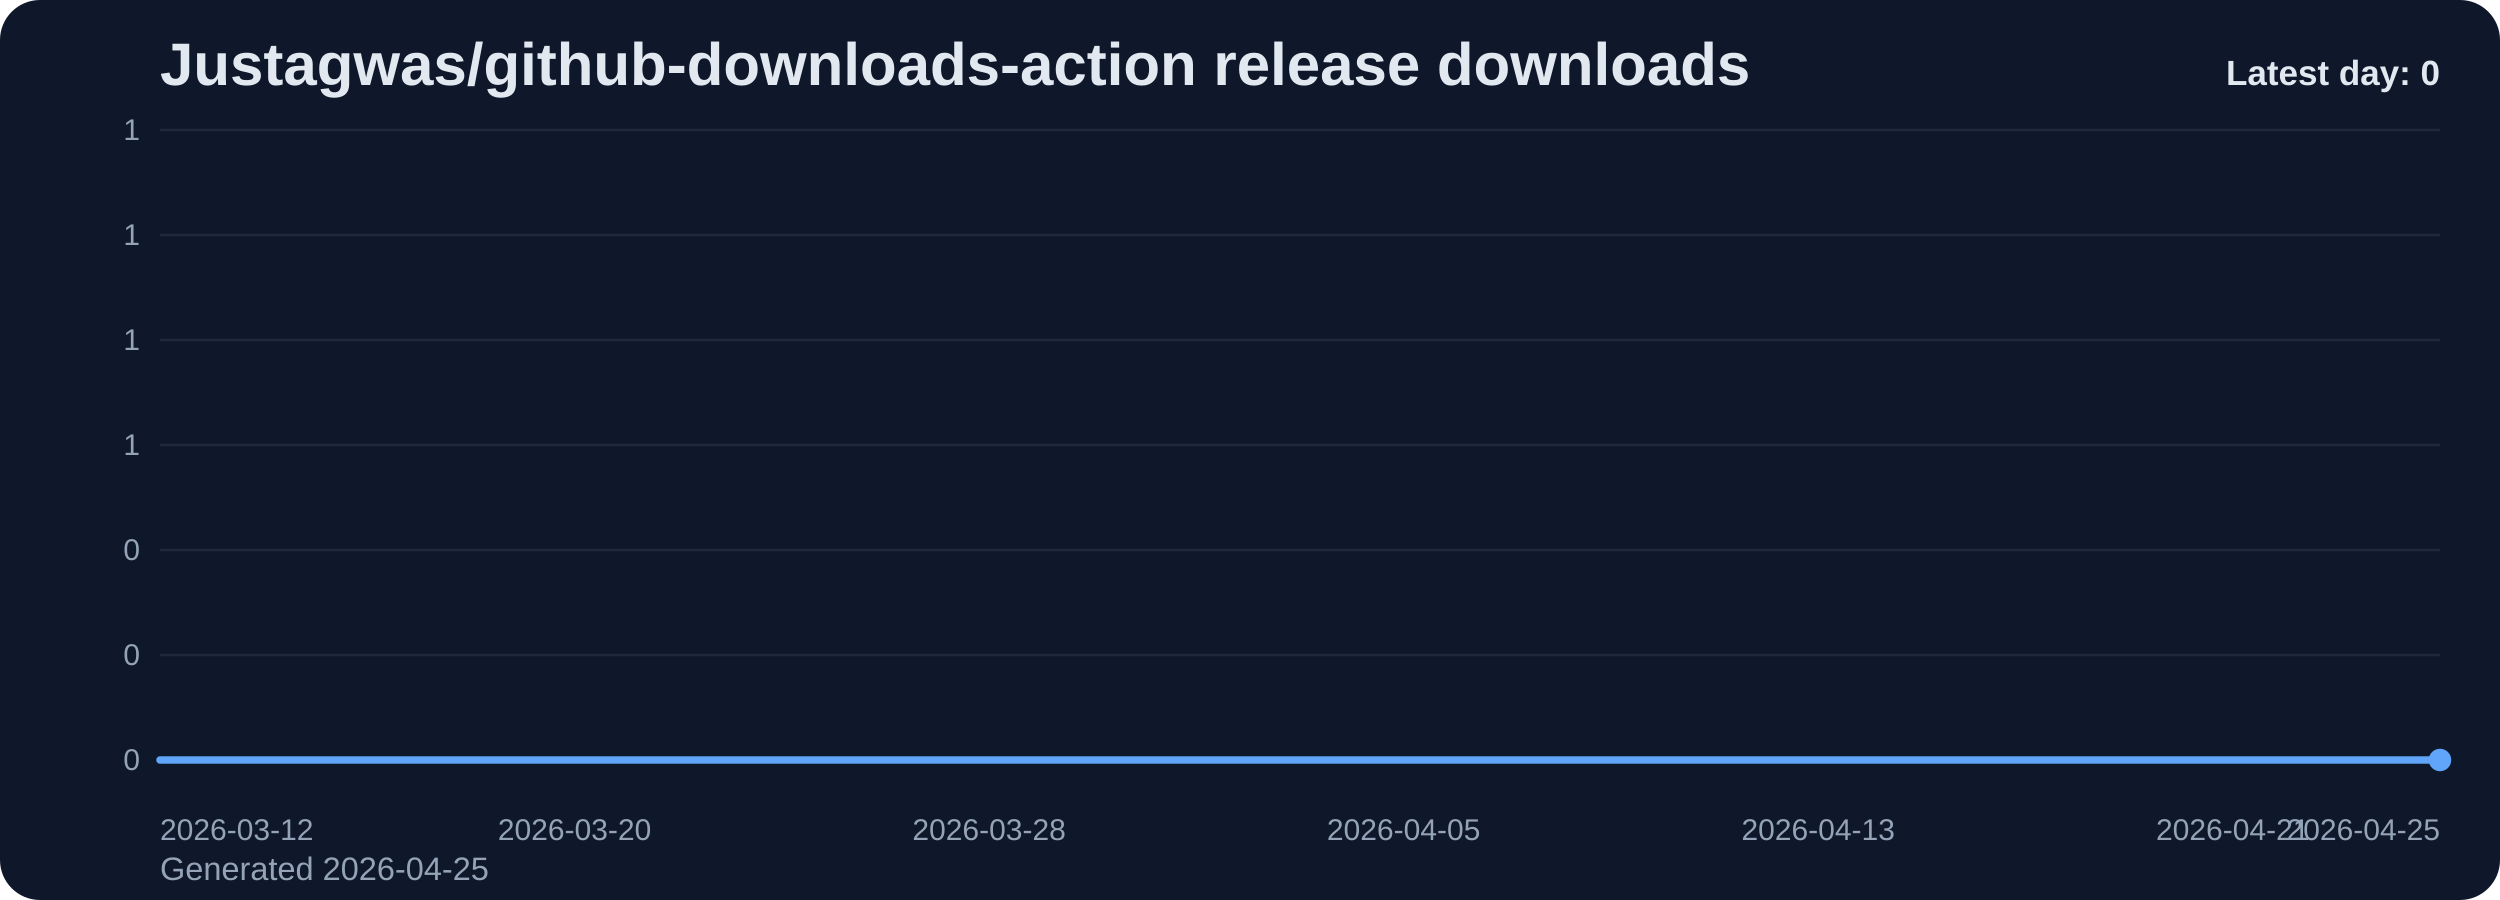
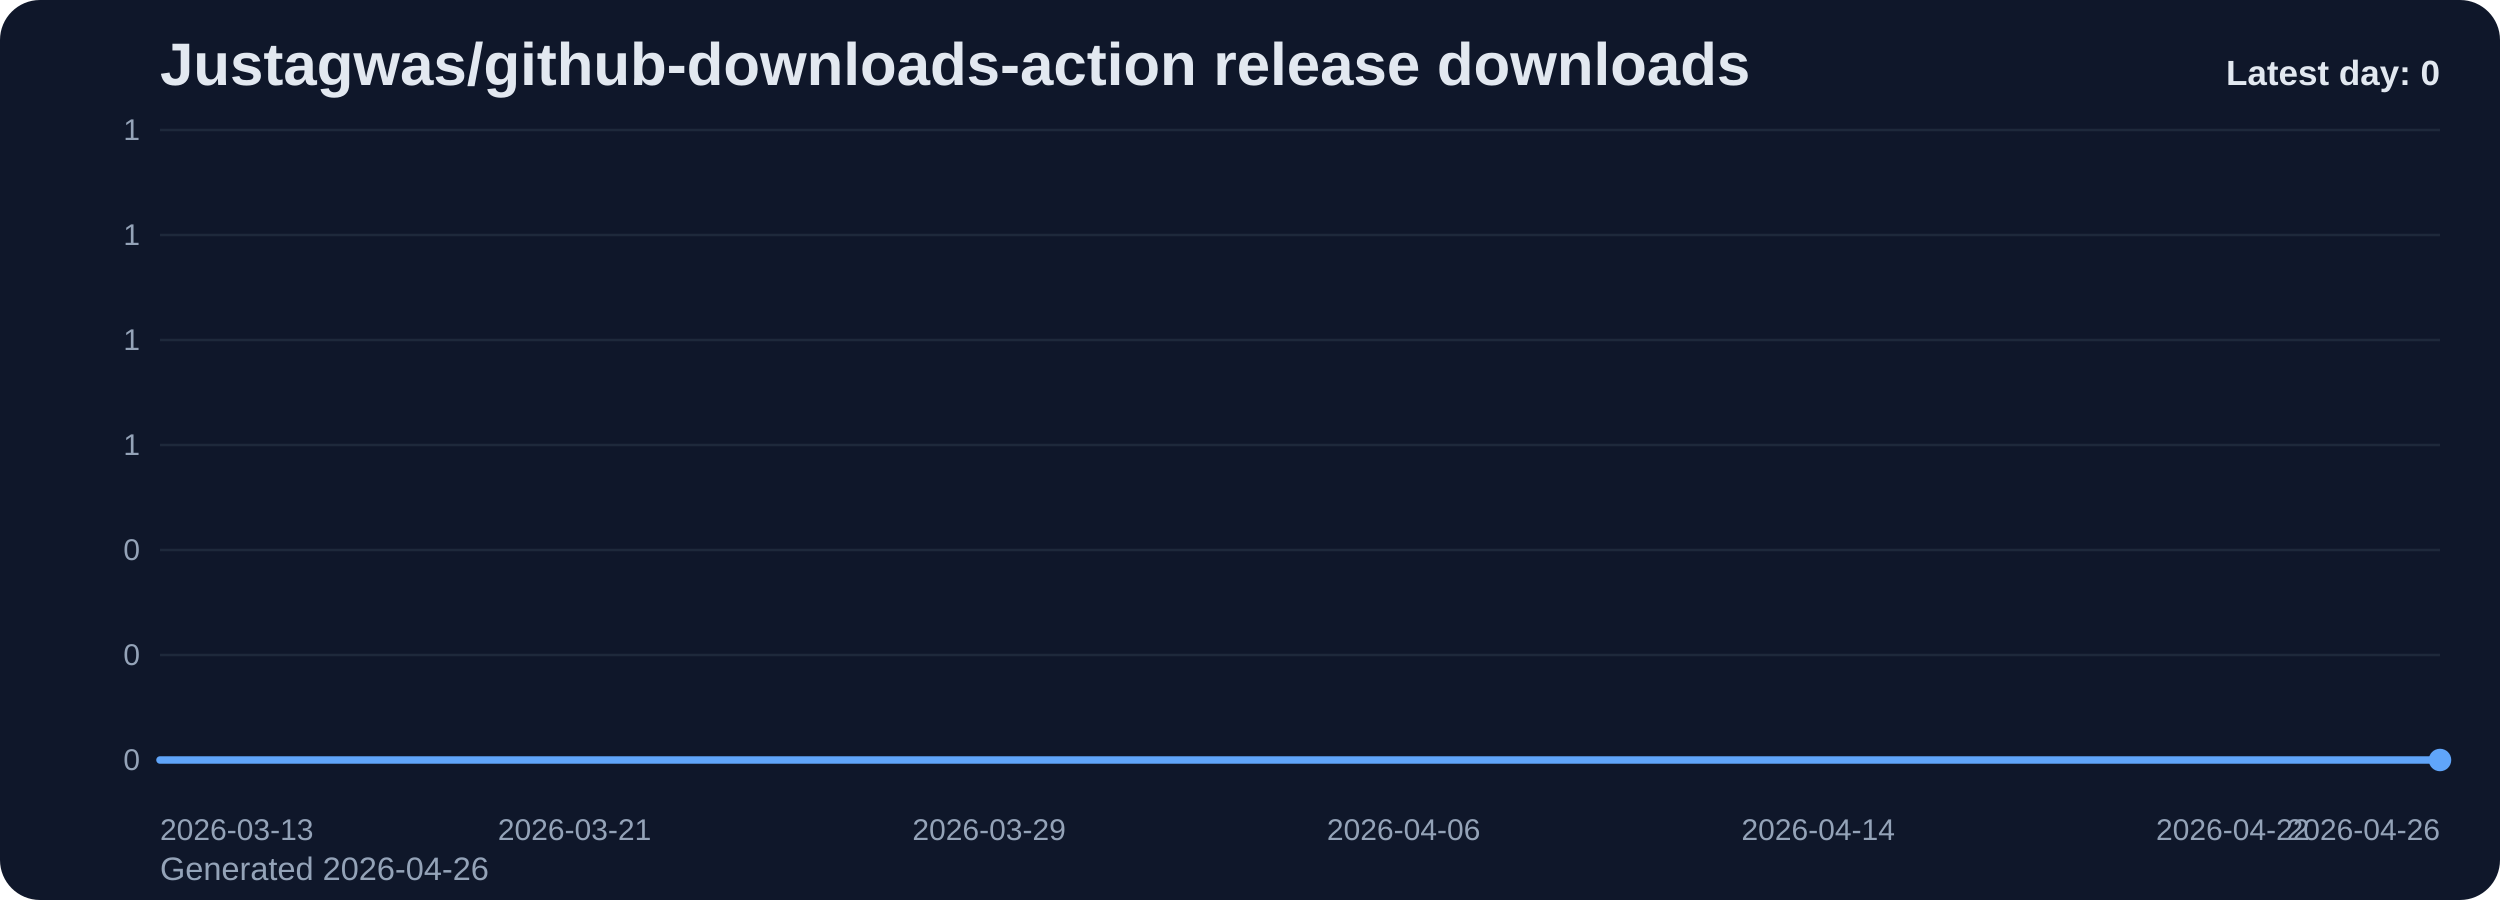
<svg xmlns="http://www.w3.org/2000/svg" viewBox="0 0 1000 360" role="img" aria-label="Justagwas/github-downloads-action release downloads chart">
  <defs>
    <linearGradient id="fill-daily-slate" x1="0" y1="0" x2="0" y2="1">
      <stop offset="0%" stop-color="#60a5fa" stop-opacity="0.32" />
      <stop offset="100%" stop-color="#60a5fa" stop-opacity="0.05" />
    </linearGradient>
    <style>
      .bg { fill: #0f172a; }
      .title { font: 700 24px Arial, sans-serif; fill: #e2e8f0; }
      .sub { font: 400 13px Arial, sans-serif; fill: #94a3b8; }
      .grid { stroke: #1e293b; stroke-width: 1; }
      .axis { font: 400 12px Arial, sans-serif; fill: #94a3b8; }
      .line { fill: none; stroke: #60a5fa; stroke-width: 3; stroke-linecap: round; stroke-linejoin: round; }
      .dot { fill: #60a5fa; }
      .value { font: 600 11px Arial, sans-serif; fill: #cbd5e1; }
      .latest { font: 700 14px Arial, sans-serif; fill: #e2e8f0; }
    </style>
  </defs>
  <rect class="bg" x="0" y="0" width="1000" height="360" rx="16" />
  <text class="title" x="64" y="34">Justagwas/github-downloads-action release downloads</text>
-   <text class="sub" x="64" y="352">Generated 2026-04-25</text>
+   <text class="sub" x="64" y="352">Generated 2026-04-26</text>
  <line x1="64" y1="52.00" x2="976" y2="52.00" class="grid" />
  <text x="56" y="56.00" text-anchor="end" class="axis">1</text>
  <line x1="64" y1="94.00" x2="976" y2="94.00" class="grid" />
  <text x="56" y="98.00" text-anchor="end" class="axis">1</text>
  <line x1="64" y1="136.00" x2="976" y2="136.00" class="grid" />
  <text x="56" y="140.00" text-anchor="end" class="axis">1</text>
  <line x1="64" y1="178.00" x2="976" y2="178.00" class="grid" />
  <text x="56" y="182.00" text-anchor="end" class="axis">1</text>
  <line x1="64" y1="220.00" x2="976" y2="220.00" class="grid" />
  <text x="56" y="224.00" text-anchor="end" class="axis">0</text>
  <line x1="64" y1="262.00" x2="976" y2="262.00" class="grid" />
  <text x="56" y="266.00" text-anchor="end" class="axis">0</text>
  <line x1="64" y1="304.00" x2="976" y2="304.00" class="grid" />
  <text x="56" y="308.00" text-anchor="end" class="axis">0</text>
  <path d="M 64.00 304 L 64.00 304.00 L 84.73 304.00 L 105.45 304.00 L 126.18 304.00 L 146.91 304.00 L 167.64 304.00 L 188.36 304.00 L 209.09 304.00 L 229.82 304.00 L 250.55 304.00 L 271.27 304.00 L 292.00 304.00 L 312.73 304.00 L 333.45 304.00 L 354.18 304.00 L 374.91 304.00 L 395.64 304.00 L 416.36 304.00 L 437.09 304.00 L 457.82 304.00 L 478.55 304.00 L 499.27 304.00 L 520.00 304.00 L 540.73 304.00 L 561.45 304.00 L 582.18 304.00 L 602.91 304.00 L 623.64 304.00 L 644.36 304.00 L 665.09 304.00 L 685.82 304.00 L 706.55 304.00 L 727.27 304.00 L 748.00 304.00 L 768.73 304.00 L 789.45 304.00 L 810.18 304.00 L 830.91 304.00 L 851.64 304.00 L 872.36 304.00 L 893.09 304.00 L 913.82 304.00 L 934.55 304.00 L 955.27 304.00 L 976.00 304.00 L 976.00 304 Z" fill="url(#fill-daily-slate)" />
  <polyline class="line" points="64.00,304.00 84.73,304.00 105.45,304.00 126.18,304.00 146.91,304.00 167.64,304.00 188.36,304.00 209.09,304.00 229.82,304.00 250.55,304.00 271.27,304.00 292.00,304.00 312.73,304.00 333.45,304.00 354.18,304.00 374.91,304.00 395.64,304.00 416.36,304.00 437.09,304.00 457.82,304.00 478.55,304.00 499.27,304.00 520.00,304.00 540.73,304.00 561.45,304.00 582.18,304.00 602.91,304.00 623.64,304.00 644.36,304.00 665.09,304.00 685.82,304.00 706.55,304.00 727.27,304.00 748.00,304.00 768.73,304.00 789.45,304.00 810.18,304.00 830.91,304.00 851.64,304.00 872.36,304.00 893.09,304.00 913.82,304.00 934.55,304.00 955.27,304.00 976.00,304.00" />
  <circle class="dot" cx="976.00" cy="304.00" r="4.5" />
-   <text class="axis" x="64.00" y="336" text-anchor="start">2026-03-12</text>
-   <text class="axis" x="229.82" y="336" text-anchor="middle">2026-03-20</text>
-   <text class="axis" x="395.64" y="336" text-anchor="middle">2026-03-28</text>
-   <text class="axis" x="561.45" y="336" text-anchor="middle">2026-04-05</text>
-   <text class="axis" x="727.27" y="336" text-anchor="middle">2026-04-13</text>
-   <text class="axis" x="893.09" y="336" text-anchor="middle">2026-04-21</text>
-   <text class="axis" x="976.00" y="336" text-anchor="end">2026-04-25</text>
+   <text class="axis" x="64.00" y="336" text-anchor="start">2026-03-13</text>
+   <text class="axis" x="229.82" y="336" text-anchor="middle">2026-03-21</text>
+   <text class="axis" x="395.64" y="336" text-anchor="middle">2026-03-29</text>
+   <text class="axis" x="561.45" y="336" text-anchor="middle">2026-04-06</text>
+   <text class="axis" x="727.27" y="336" text-anchor="middle">2026-04-14</text>
+   <text class="axis" x="893.09" y="336" text-anchor="middle">2026-04-22</text>
+   <text class="axis" x="976.00" y="336" text-anchor="end">2026-04-26</text>
  <text class="latest" x="976" y="34" text-anchor="end">Latest day: 0</text>
</svg>
